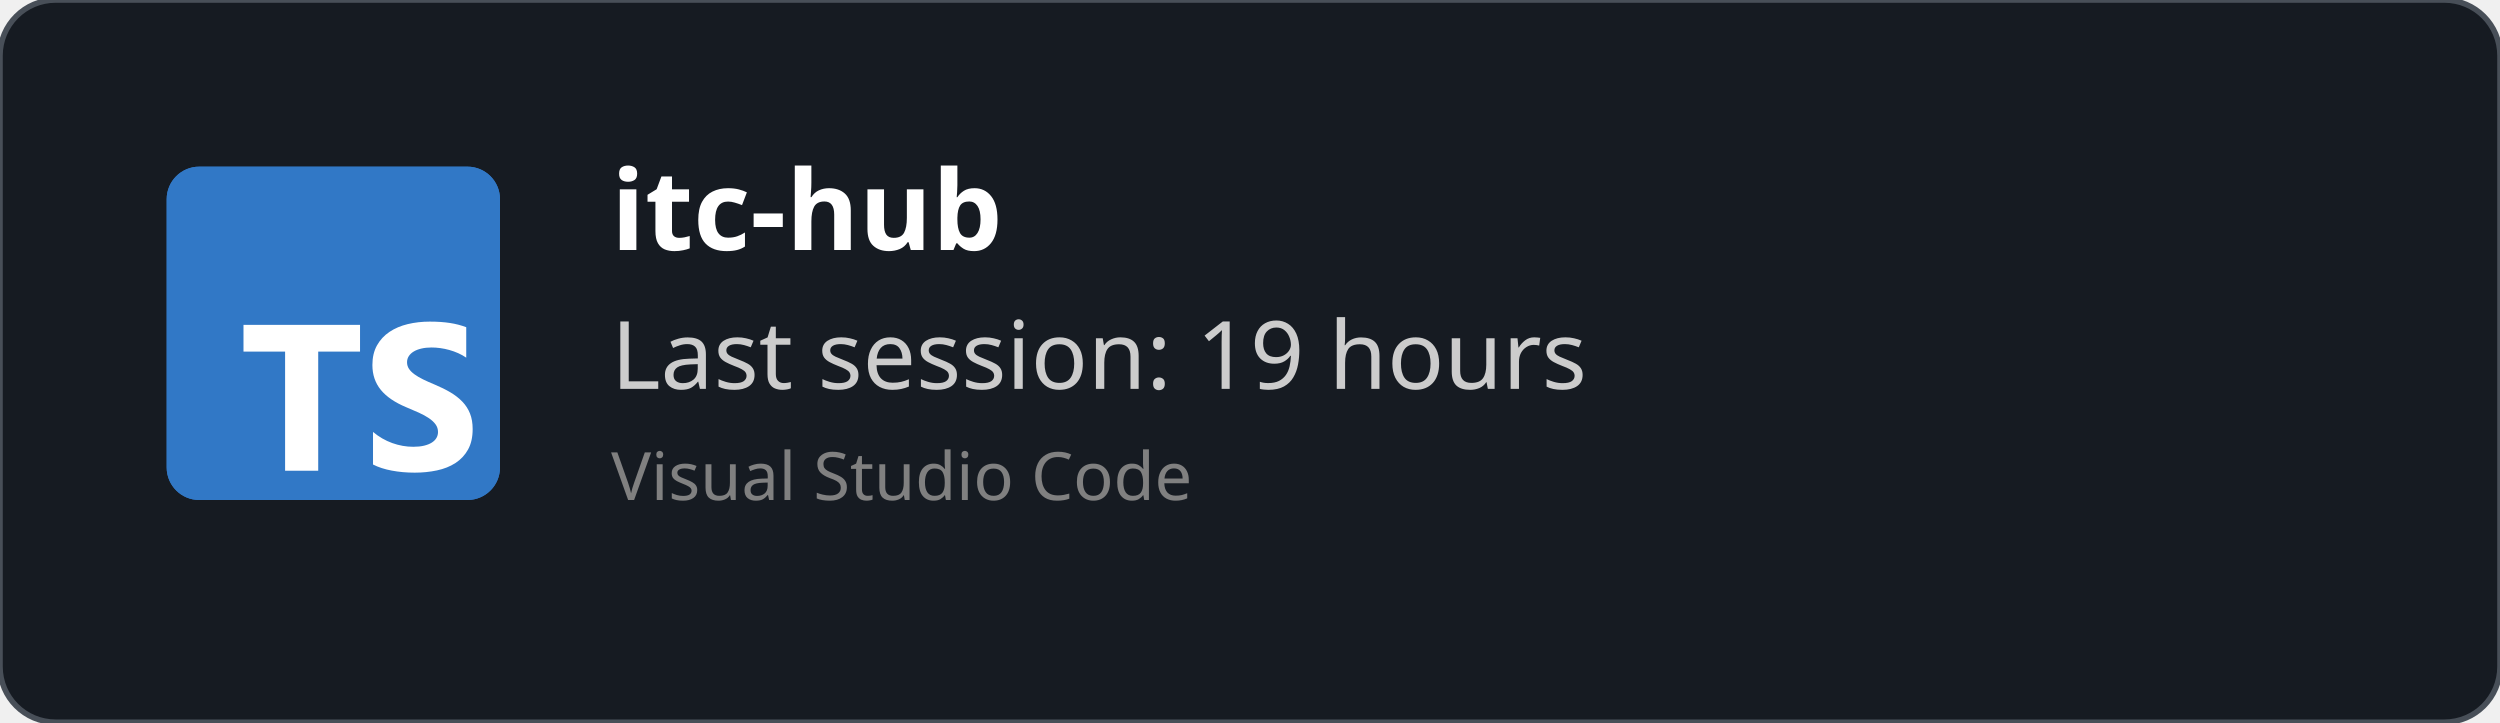
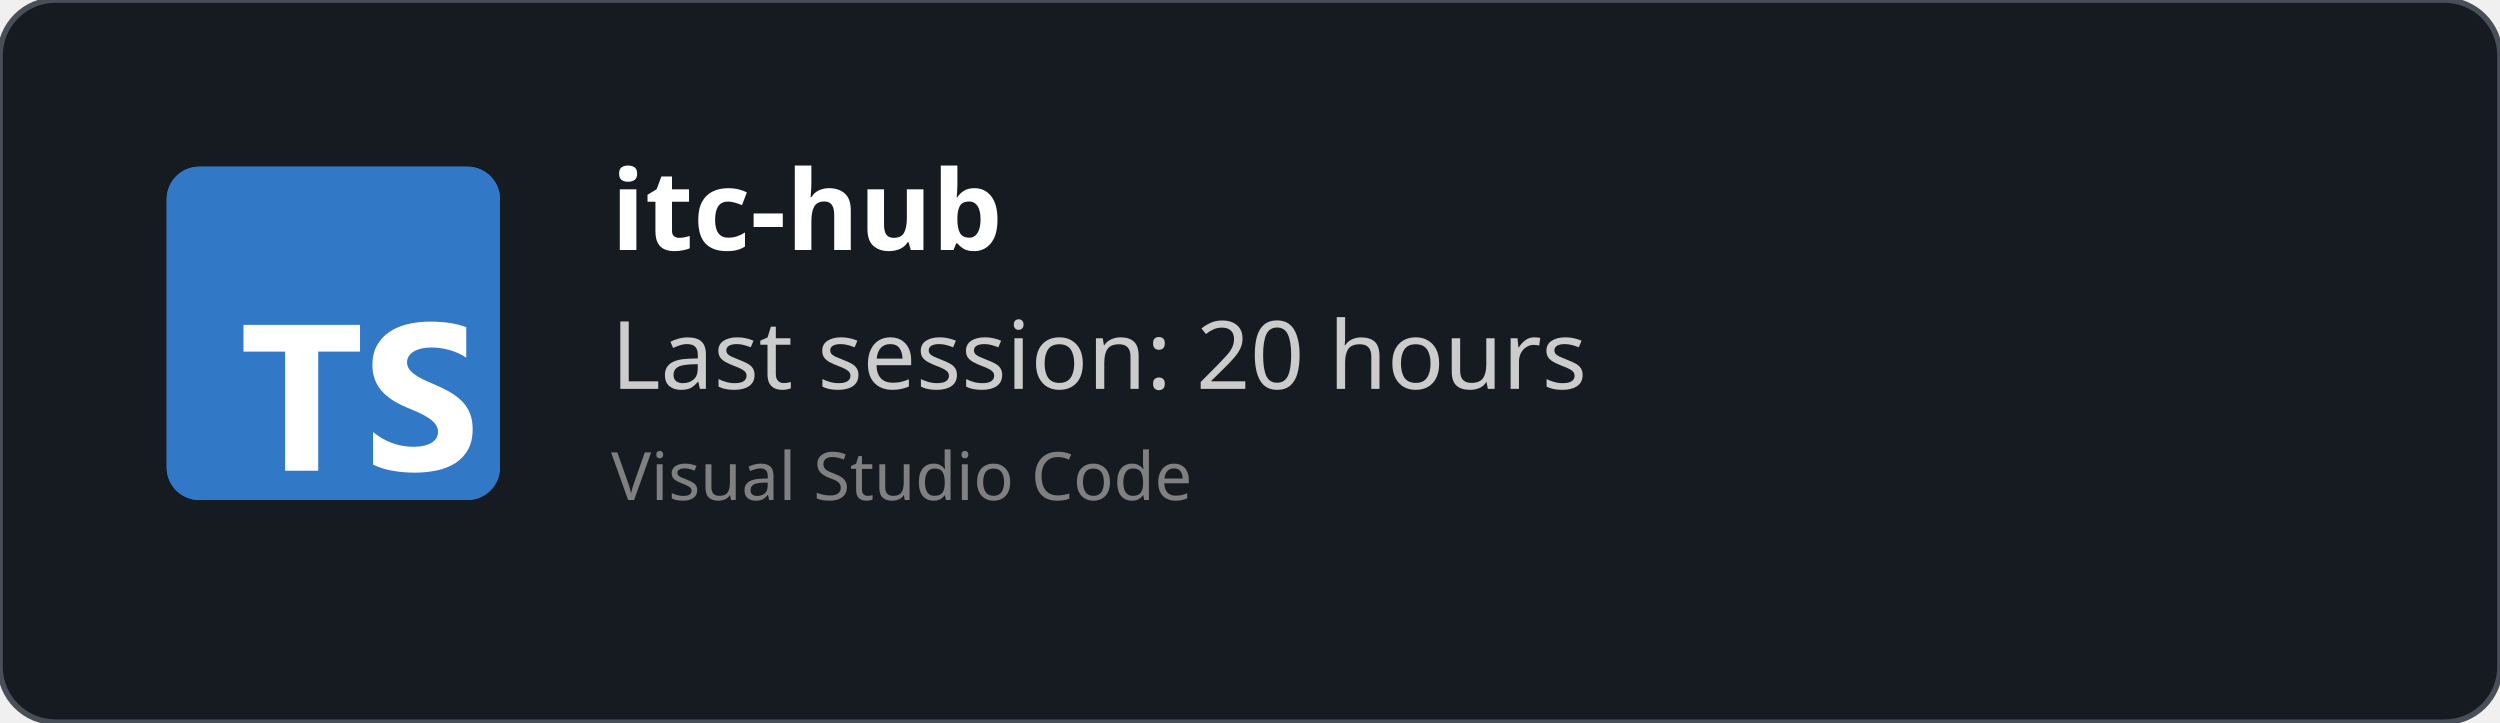
<svg xmlns="http://www.w3.org/2000/svg" width="450" height="130" viewBox="0 0 450 130" fill="none" role="img">
  <style>
    *{
        font-family: 'Segoe UI', Ubuntu, monospace
    }
    </style>
  <defs>
    <clipPath id="horizontalClip" x="20" y="20" width="500" height="200">
      <rect x="90" y="20" width="300" height="50" />
    </clipPath>
  </defs>
  <rect width="450" height="130" fill="rgba(22,27,34)" stroke="#484f58" stroke-width="1" fill-opacity="1" stroke-opacity="1" x="0" y="0" rx="10px" ry="10px">
    </rect>
  <svg fill="none" height="60" viewBox="0 0 512 512" width="60" x="30" y="30">
    <rect fill="#3178c6" height="512" rx="50" width="512" />
    <rect fill="#3178c6" height="512" rx="50" width="512" />
    <path clip-rule="evenodd" d="m316.939 407.424v50.061c8.138 4.172 17.763 7.3 28.875 9.386s22.823 3.129 35.135 3.129c11.999 0 23.397-1.147 34.196-3.442 10.799-2.294 20.268-6.075 28.406-11.342 8.138-5.266 14.581-12.15 19.328-20.65s7.121-19.007 7.121-31.522c0-9.074-1.356-17.026-4.069-23.857s-6.625-12.906-11.738-18.225c-5.112-5.319-11.242-10.091-18.389-14.315s-15.207-8.213-24.18-11.967c-6.573-2.712-12.468-5.345-17.685-7.9-5.217-2.556-9.651-5.163-13.303-7.822-3.652-2.66-6.469-5.476-8.451-8.448-1.982-2.973-2.974-6.336-2.974-10.091 0-3.441.887-6.544 2.661-9.308s4.278-5.136 7.512-7.118c3.235-1.981 7.199-3.52 11.894-4.615 4.696-1.095 9.912-1.642 15.651-1.642 4.173 0 8.581.313 13.224.938 4.643.626 9.312 1.591 14.008 2.894 4.695 1.304 9.259 2.947 13.694 4.928 4.434 1.982 8.529 4.276 12.285 6.884v-46.776c-7.616-2.92-15.937-5.084-24.962-6.492s-19.381-2.112-31.066-2.112c-11.895 0-23.163 1.278-33.805 3.833s-20.006 6.544-28.093 11.967c-8.086 5.424-14.476 12.333-19.171 20.729-4.695 8.395-7.043 18.433-7.043 30.114 0 14.914 4.304 27.638 12.912 38.172 8.607 10.533 21.675 19.45 39.204 26.751 6.886 2.816 13.303 5.579 19.25 8.291s11.086 5.528 15.415 8.448c4.33 2.92 7.747 6.101 10.252 9.543 2.504 3.441 3.756 7.352 3.756 11.733 0 3.233-.783 6.231-2.348 8.995s-3.939 5.162-7.121 7.196-7.147 3.624-11.894 4.771c-4.748 1.148-10.303 1.721-16.668 1.721-10.851 0-21.597-1.903-32.24-5.71-10.642-3.806-20.502-9.516-29.579-17.13zm-84.159-123.342h64.22v-41.082h-179v41.082h63.906v182.918h50.874z" fill="#fff" fill-rule="evenodd" />
  </svg>
  <text x="110" y="45" font-size="20" clip-path="url(#horizontalClip)" font-weight="bold" font-family="Ubuntu" fill="white">
    itc-hub
    </text>
  <text x="110" y="70" font-size="17px" font-family="Ubuntu" fill="#ccc">
-     Last session: 19 hours
+     Last session: 20 hours
    </text>
  <text x="110" y="90" font-size="12px" font-family="Ubuntu" fill="grey">
    Visual Studio Code
    </text>
</svg>
